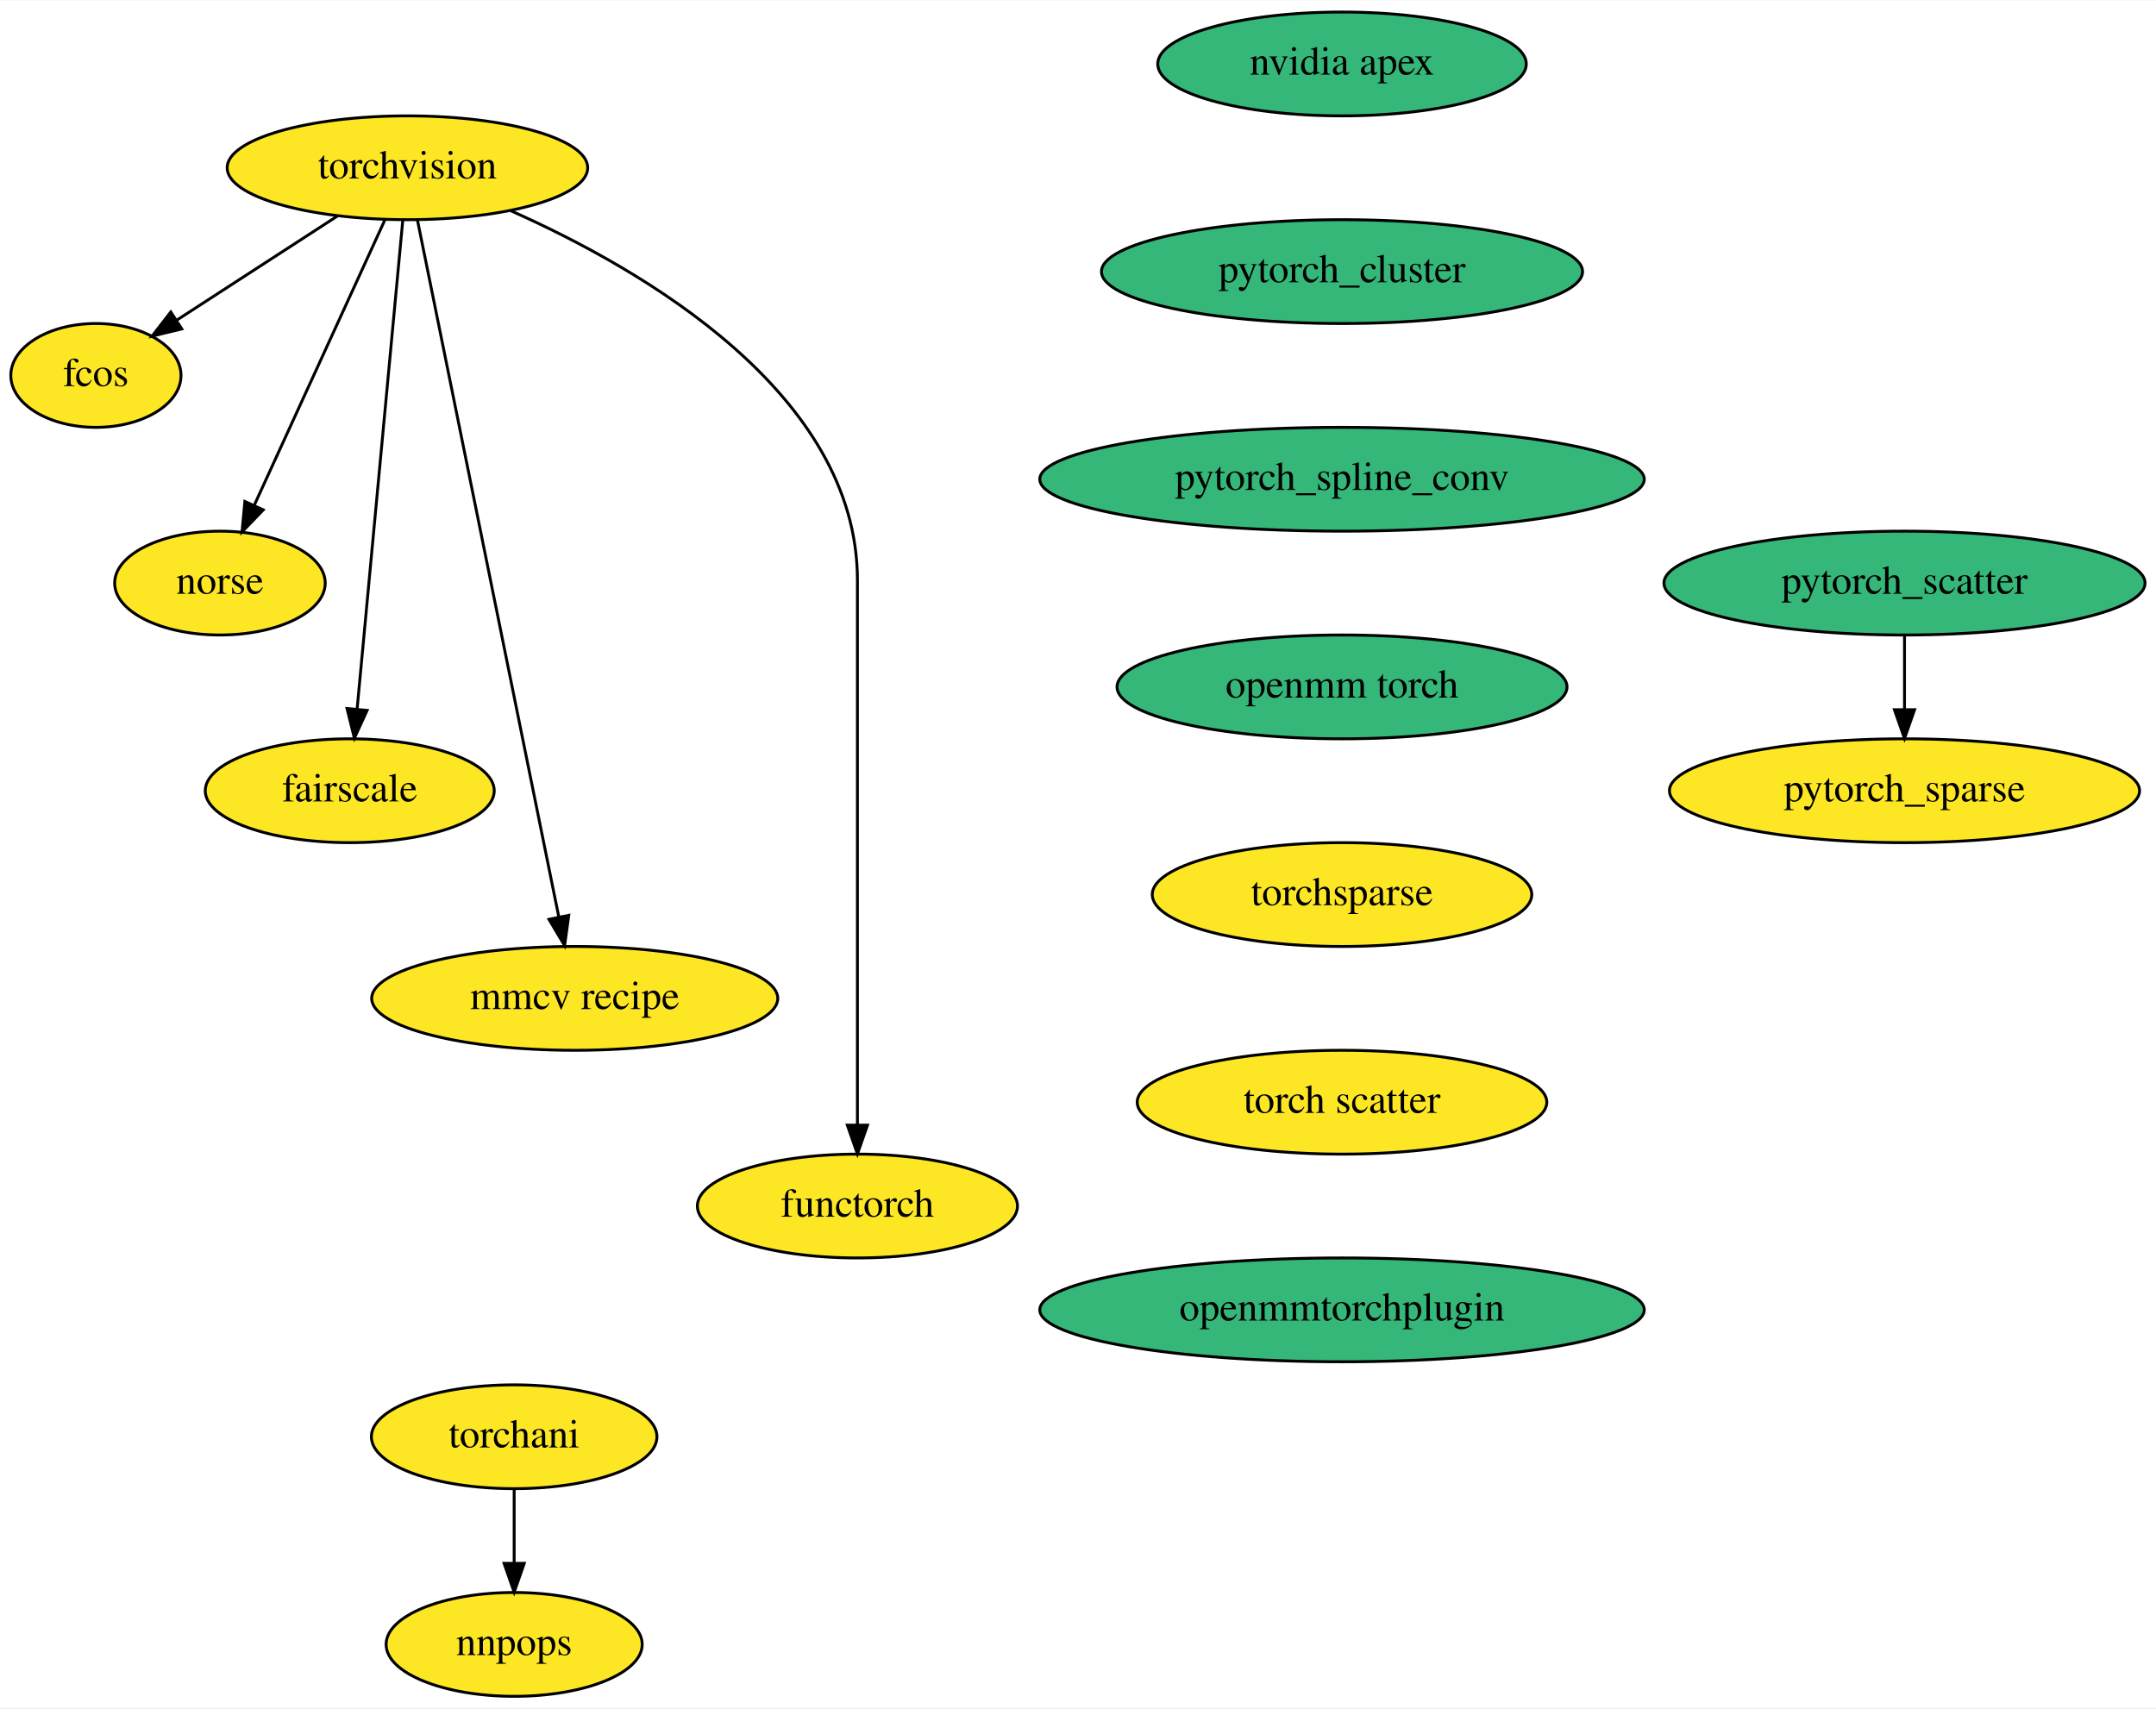
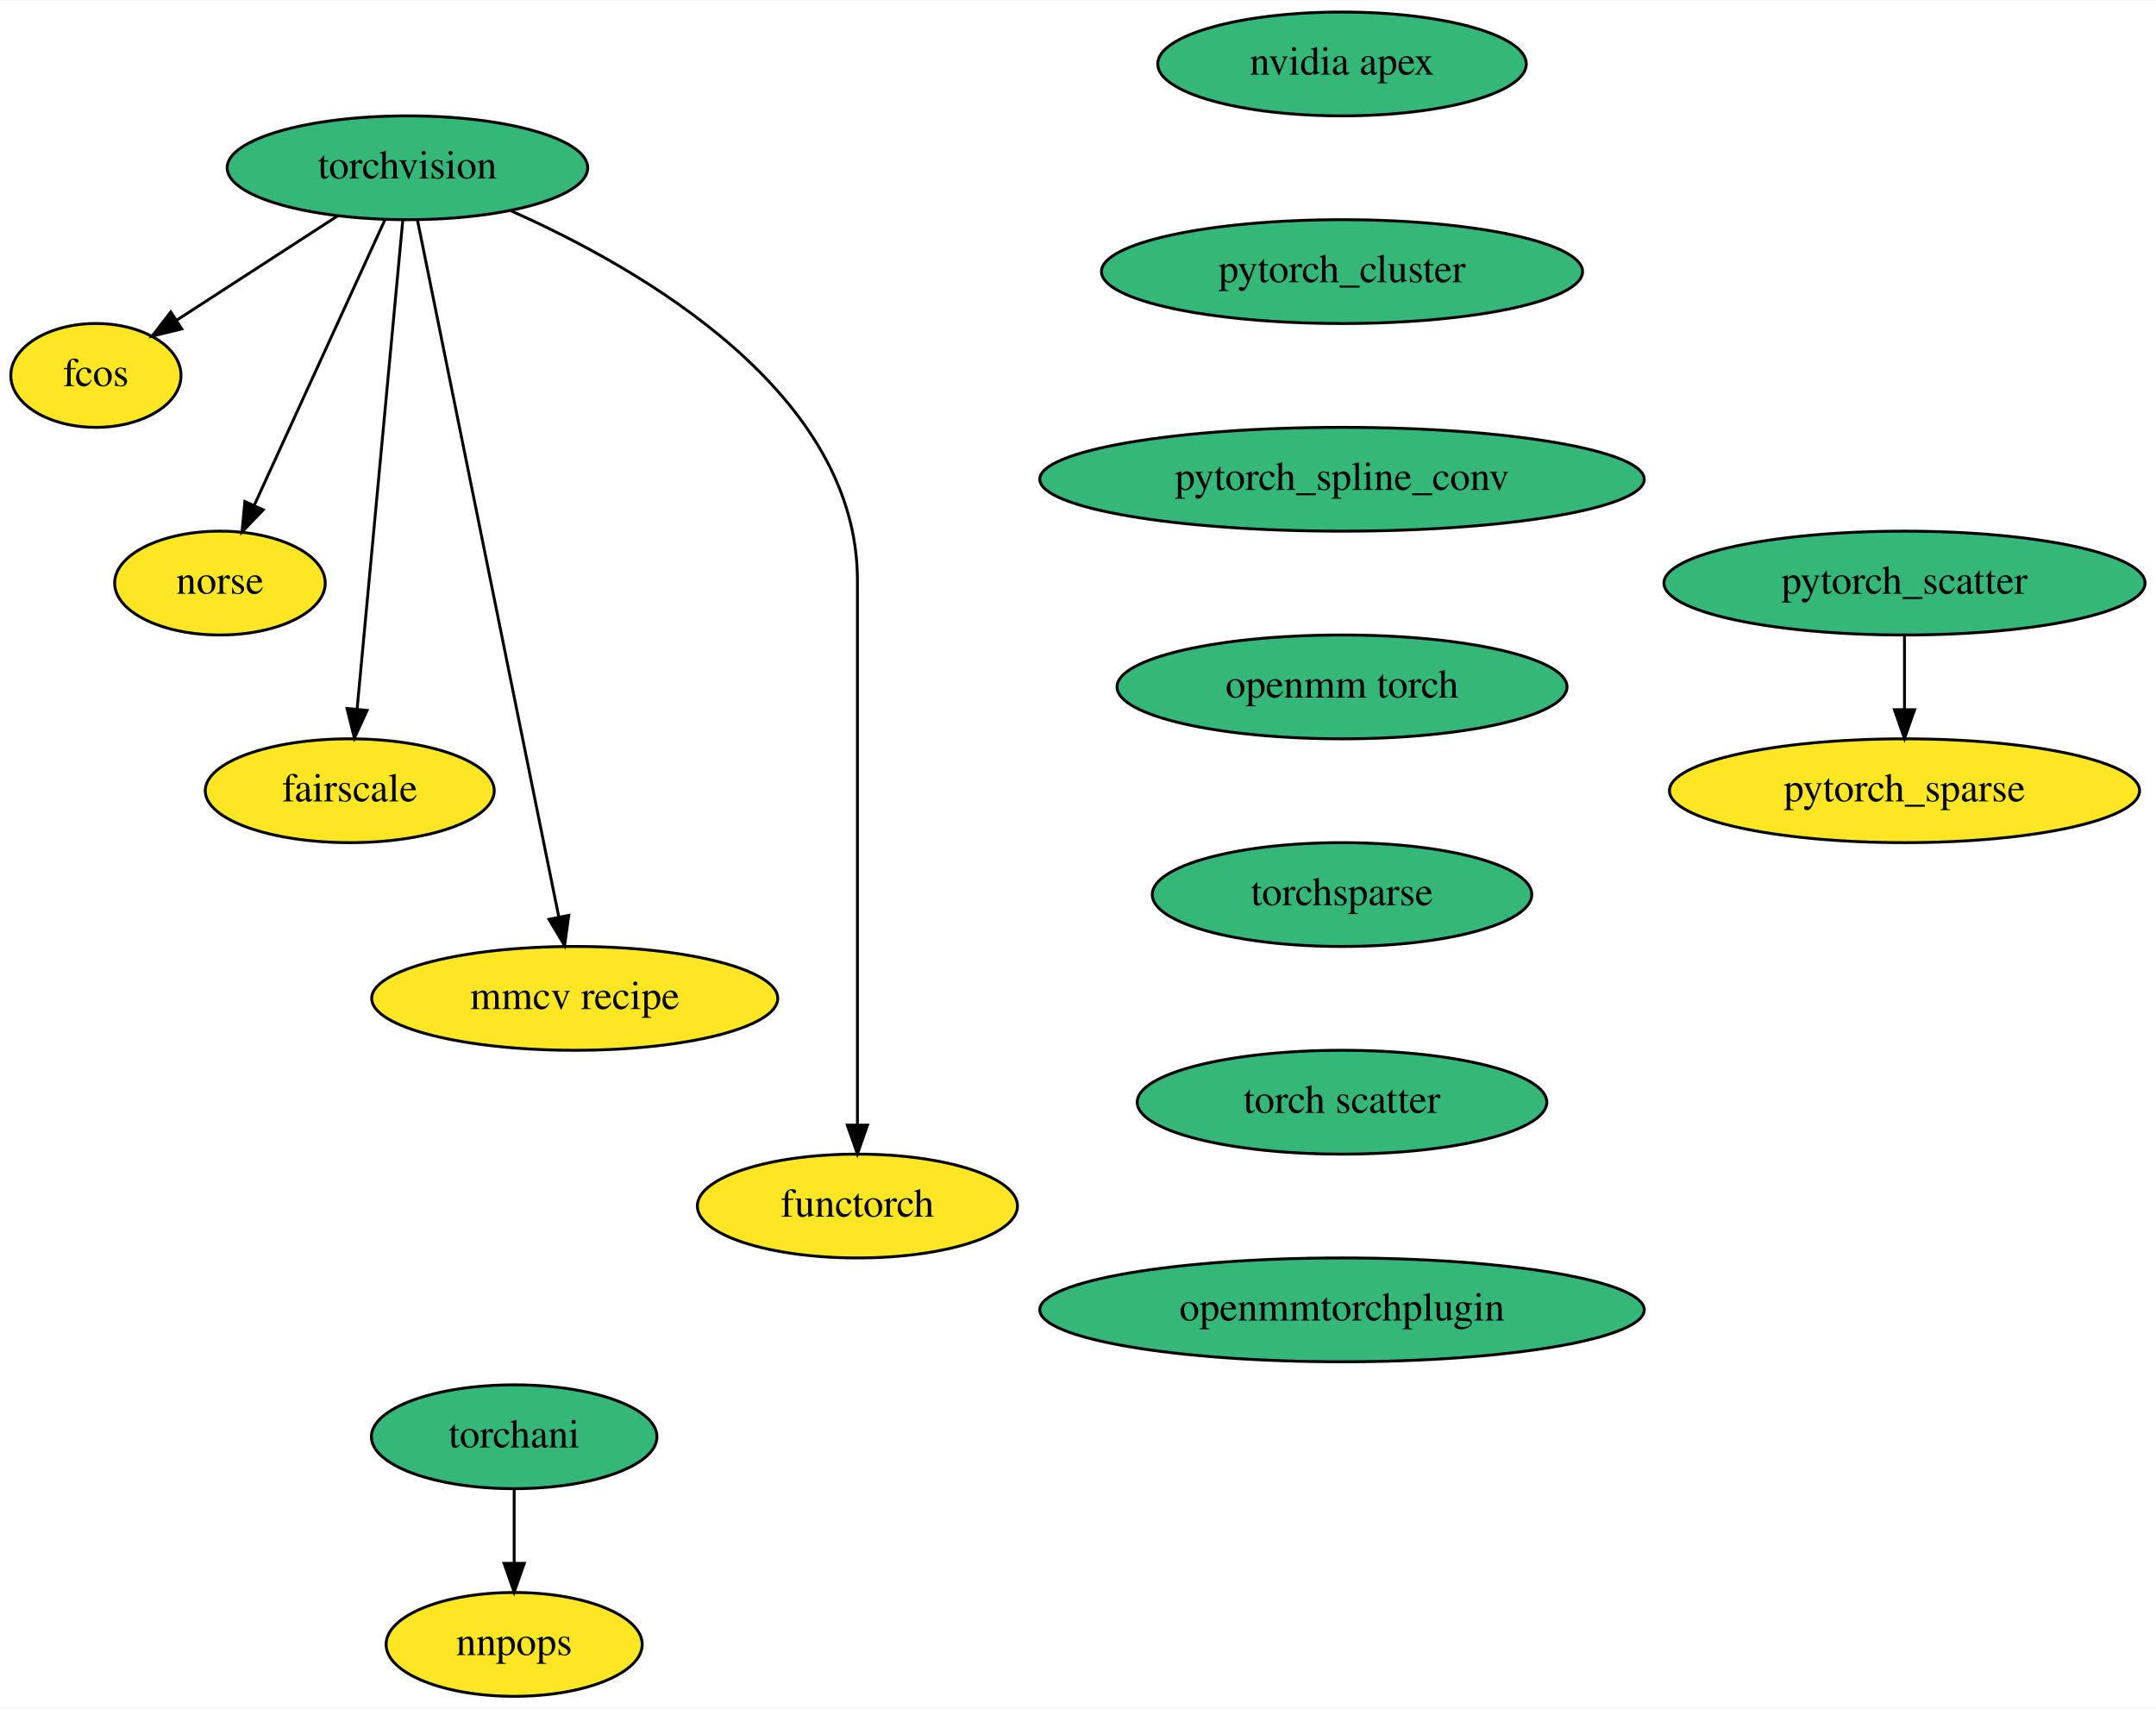
<svg xmlns="http://www.w3.org/2000/svg" xmlns:xlink="http://www.w3.org/1999/xlink" width="747pt" height="592pt" viewBox="0.00 0.00 747.44 592.00">
  <g id="graph0" class="graph" transform="scale(1 1) rotate(0) translate(4 588)">
    <polygon fill="white" stroke="transparent" points="-4,4 -4,-588 743.44,-588 743.44,4 -4,4" />
    <g id="node1" class="node">
      <g id="a_node1">
        <a xlink:href="https://github.com/conda-forge/torchvision-feedstock" xlink:title="torchvision">
-           <ellipse fill="#fde725" stroke="black" cx="137.25" cy="-530" rx="62.5" ry="18" />
+           <ellipse fill="#35b779" stroke="black" cx="137.25" cy="-530" rx="62.5" ry="18" />
          <text text-anchor="middle" x="137.25" y="-526.3" font-family="Times,serif" font-size="14.00">torchvision</text>
        </a>
      </g>
    </g>
    <g id="node2" class="node">
      <g id="a_node2">
        <a xlink:href="https://github.com/conda-forge/fcos-feedstock" xlink:title="fcos">
          <ellipse fill="#fde725" stroke="black" cx="29.25" cy="-458" rx="29.5" ry="18" />
          <text text-anchor="middle" x="29.25" y="-454.3" font-family="Times,serif" font-size="14.00">fcos</text>
        </a>
      </g>
    </g>
    <g id="edge1" class="edge">
      <path fill="none" stroke="black" d="M113.01,-513.29C96.49,-502.58 74.56,-488.37 57.28,-477.17" />
      <polygon fill="black" stroke="black" points="59.02,-474.13 48.72,-471.62 55.21,-480 59.02,-474.13" />
    </g>
    <g id="node3" class="node">
      <g id="a_node3">
        <a xlink:href="https://github.com/conda-forge/norse-feedstock" xlink:title="norse">
          <ellipse fill="#fde725" stroke="black" cx="72.25" cy="-386" rx="36.5" ry="18" />
          <text text-anchor="middle" x="72.25" y="-382.3" font-family="Times,serif" font-size="14.00">norse</text>
        </a>
      </g>
    </g>
    <g id="edge2" class="edge">
      <path fill="none" stroke="black" d="M129.41,-511.87C118.17,-487.33 97.4,-441.94 84.23,-413.17" />
      <polygon fill="black" stroke="black" points="87.26,-411.38 79.91,-403.75 80.89,-414.3 87.26,-411.38" />
    </g>
    <g id="node4" class="node">
      <g id="a_node4">
        <a xlink:href="https://github.com/conda-forge/fairscale-feedstock" xlink:title="fairscale">
          <ellipse fill="#fde725" stroke="black" cx="117.25" cy="-314" rx="50.09" ry="18" />
          <text text-anchor="middle" x="117.25" y="-310.3" font-family="Times,serif" font-size="14.00">fairscale</text>
        </a>
      </g>
    </g>
    <g id="edge3" class="edge">
      <path fill="none" stroke="black" d="M135.64,-511.85C132.18,-474.83 123.99,-387.18 119.81,-342.39" />
      <polygon fill="black" stroke="black" points="123.27,-341.86 118.86,-332.23 116.3,-342.51 123.27,-341.86" />
    </g>
    <g id="node5" class="node">
      <g id="a_node5">
        <a xlink:href="https://github.com/conda-forge/mmcv-recipe-feedstock" xlink:title="mmcv recipe">
          <ellipse fill="#fde725" stroke="black" cx="195.25" cy="-242" rx="70.39" ry="18" />
          <text text-anchor="middle" x="195.25" y="-238.3" font-family="Times,serif" font-size="14.00">mmcv recipe</text>
        </a>
      </g>
    </g>
    <g id="edge4" class="edge">
      <path fill="none" stroke="black" d="M140.7,-511.97C150.39,-464.19 177.88,-328.62 189.72,-270.27" />
      <polygon fill="black" stroke="black" points="193.18,-270.8 191.74,-260.31 186.32,-269.41 193.18,-270.8" />
    </g>
    <g id="node6" class="node">
      <g id="a_node6">
        <a xlink:href="https://github.com/conda-forge/functorch-feedstock" xlink:title="functorch">
          <ellipse fill="#fde725" stroke="black" cx="293.25" cy="-170" rx="55.49" ry="18" />
          <text text-anchor="middle" x="293.25" y="-166.3" font-family="Times,serif" font-size="14.00">functorch</text>
        </a>
      </g>
    </g>
    <g id="edge5" class="edge">
      <path fill="none" stroke="black" d="M173.04,-515.12C219.09,-494.65 293.25,-451.64 293.25,-387 293.25,-387 293.25,-387 293.25,-313 293.25,-273 293.25,-226.65 293.25,-198.08" />
      <polygon fill="black" stroke="black" points="296.75,-198.05 293.25,-188.05 289.75,-198.05 296.75,-198.05" />
    </g>
    <g id="node7" class="node">
      <g id="a_node7">
        <a xlink:href="https://github.com/conda-forge/nvidia-apex-feedstock" xlink:title="nvidia apex">
          <ellipse fill="#35b779" stroke="black" cx="461.25" cy="-566" rx="63.89" ry="18" />
          <text text-anchor="middle" x="461.25" y="-562.3" font-family="Times,serif" font-size="14.00">nvidia apex</text>
        </a>
      </g>
    </g>
    <g id="node8" class="node">
      <g id="a_node8">
        <a xlink:href="https://github.com/conda-forge/pytorch_cluster-feedstock" xlink:title="pytorch_cluster">
          <ellipse fill="#35b779" stroke="black" cx="461.25" cy="-494" rx="83.39" ry="18" />
          <text text-anchor="middle" x="461.25" y="-490.3" font-family="Times,serif" font-size="14.00">pytorch_cluster</text>
        </a>
      </g>
    </g>
    <g id="node9" class="node">
      <g id="a_node9">
        <a xlink:href="https://github.com/conda-forge/pytorch_spline_conv-feedstock" xlink:title="pytorch_spline_conv">
          <ellipse fill="#35b779" stroke="black" cx="461.25" cy="-422" rx="104.78" ry="18" />
          <text text-anchor="middle" x="461.25" y="-418.3" font-family="Times,serif" font-size="14.00">pytorch_spline_conv</text>
        </a>
      </g>
    </g>
    <g id="node12" class="node">
      <g id="a_node12">
        <a xlink:href="https://github.com/conda-forge/openmm-torch-feedstock" xlink:title="openmm torch">
          <ellipse fill="#35b779" stroke="black" cx="461.25" cy="-350" rx="78" ry="18" />
          <text text-anchor="middle" x="461.25" y="-346.3" font-family="Times,serif" font-size="14.00">openmm torch</text>
        </a>
      </g>
    </g>
    <g id="node10" class="node">
      <g id="a_node10">
        <a xlink:href="https://github.com/conda-forge/pytorch_scatter-feedstock" xlink:title="pytorch_scatter">
          <ellipse fill="#35b779" stroke="black" cx="656.25" cy="-386" rx="83.39" ry="18" />
          <text text-anchor="middle" x="656.25" y="-382.3" font-family="Times,serif" font-size="14.00">pytorch_scatter</text>
        </a>
      </g>
    </g>
    <g id="node11" class="node">
      <g id="a_node11">
        <a xlink:href="https://github.com/conda-forge/pytorch_sparse-feedstock" xlink:title="pytorch_sparse">
          <ellipse fill="#fde725" stroke="black" cx="656.25" cy="-314" rx="81.49" ry="18" />
          <text text-anchor="middle" x="656.25" y="-310.3" font-family="Times,serif" font-size="14.00">pytorch_sparse</text>
        </a>
      </g>
    </g>
    <g id="edge8" class="edge">
      <path fill="none" stroke="black" d="M656.25,-367.7C656.25,-359.98 656.25,-350.71 656.25,-342.11" />
      <polygon fill="black" stroke="black" points="659.75,-342.1 656.25,-332.1 652.75,-342.1 659.75,-342.1" />
    </g>
    <g id="node15" class="node">
      <g id="a_node15">
        <a xlink:href="https://github.com/conda-forge/torchsparse-feedstock" xlink:title="torchsparse">
-           <ellipse fill="#fde725" stroke="black" cx="461.25" cy="-278" rx="65.79" ry="18" />
+           <ellipse fill="#35b779" stroke="black" cx="461.25" cy="-278" rx="65.79" ry="18" />
          <text text-anchor="middle" x="461.25" y="-274.3" font-family="Times,serif" font-size="14.00">torchsparse</text>
        </a>
      </g>
    </g>
    <g id="node13" class="node">
      <g id="a_node13">
        <a xlink:href="https://github.com/conda-forge/torchani-feedstock" xlink:title="torchani">
-           <ellipse fill="#fde725" stroke="black" cx="174.25" cy="-90" rx="49.5" ry="18" />
+           <ellipse fill="#35b779" stroke="black" cx="174.25" cy="-90" rx="49.5" ry="18" />
          <text text-anchor="middle" x="174.25" y="-86.3" font-family="Times,serif" font-size="14.00">torchani</text>
        </a>
      </g>
    </g>
    <g id="node14" class="node">
      <g id="a_node14">
        <a xlink:href="https://github.com/conda-forge/nnpops-feedstock" xlink:title="nnpops">
          <ellipse fill="#fde725" stroke="black" cx="174.25" cy="-18" rx="44.39" ry="18" />
          <text text-anchor="middle" x="174.25" y="-14.3" font-family="Times,serif" font-size="14.00">nnpops</text>
        </a>
      </g>
    </g>
    <g id="edge10" class="edge">
      <path fill="none" stroke="black" d="M174.25,-71.7C174.25,-63.98 174.25,-54.71 174.25,-46.11" />
      <polygon fill="black" stroke="black" points="177.75,-46.1 174.25,-36.1 170.75,-46.1 177.75,-46.1" />
    </g>
    <g id="node16" class="node">
      <g id="a_node16">
        <a xlink:href="https://github.com/conda-forge/torch-scatter-feedstock" xlink:title="torch scatter">
-           <ellipse fill="#fde725" stroke="black" cx="461.25" cy="-206" rx="71" ry="18" />
+           <ellipse fill="#35b779" stroke="black" cx="461.25" cy="-206" rx="71" ry="18" />
          <text text-anchor="middle" x="461.25" y="-202.3" font-family="Times,serif" font-size="14.00">torch scatter</text>
        </a>
      </g>
    </g>
    <g id="node17" class="node">
      <g id="a_node17">
        <a xlink:href="https://github.com/conda-forge/openmmtorchplugin-feedstock" xlink:title="openmmtorchplugin">
          <ellipse fill="#35b779" stroke="black" cx="461.25" cy="-134" rx="104.78" ry="18" />
          <text text-anchor="middle" x="461.25" y="-130.3" font-family="Times,serif" font-size="14.00">openmmtorchplugin</text>
        </a>
      </g>
    </g>
  </g>
</svg>
